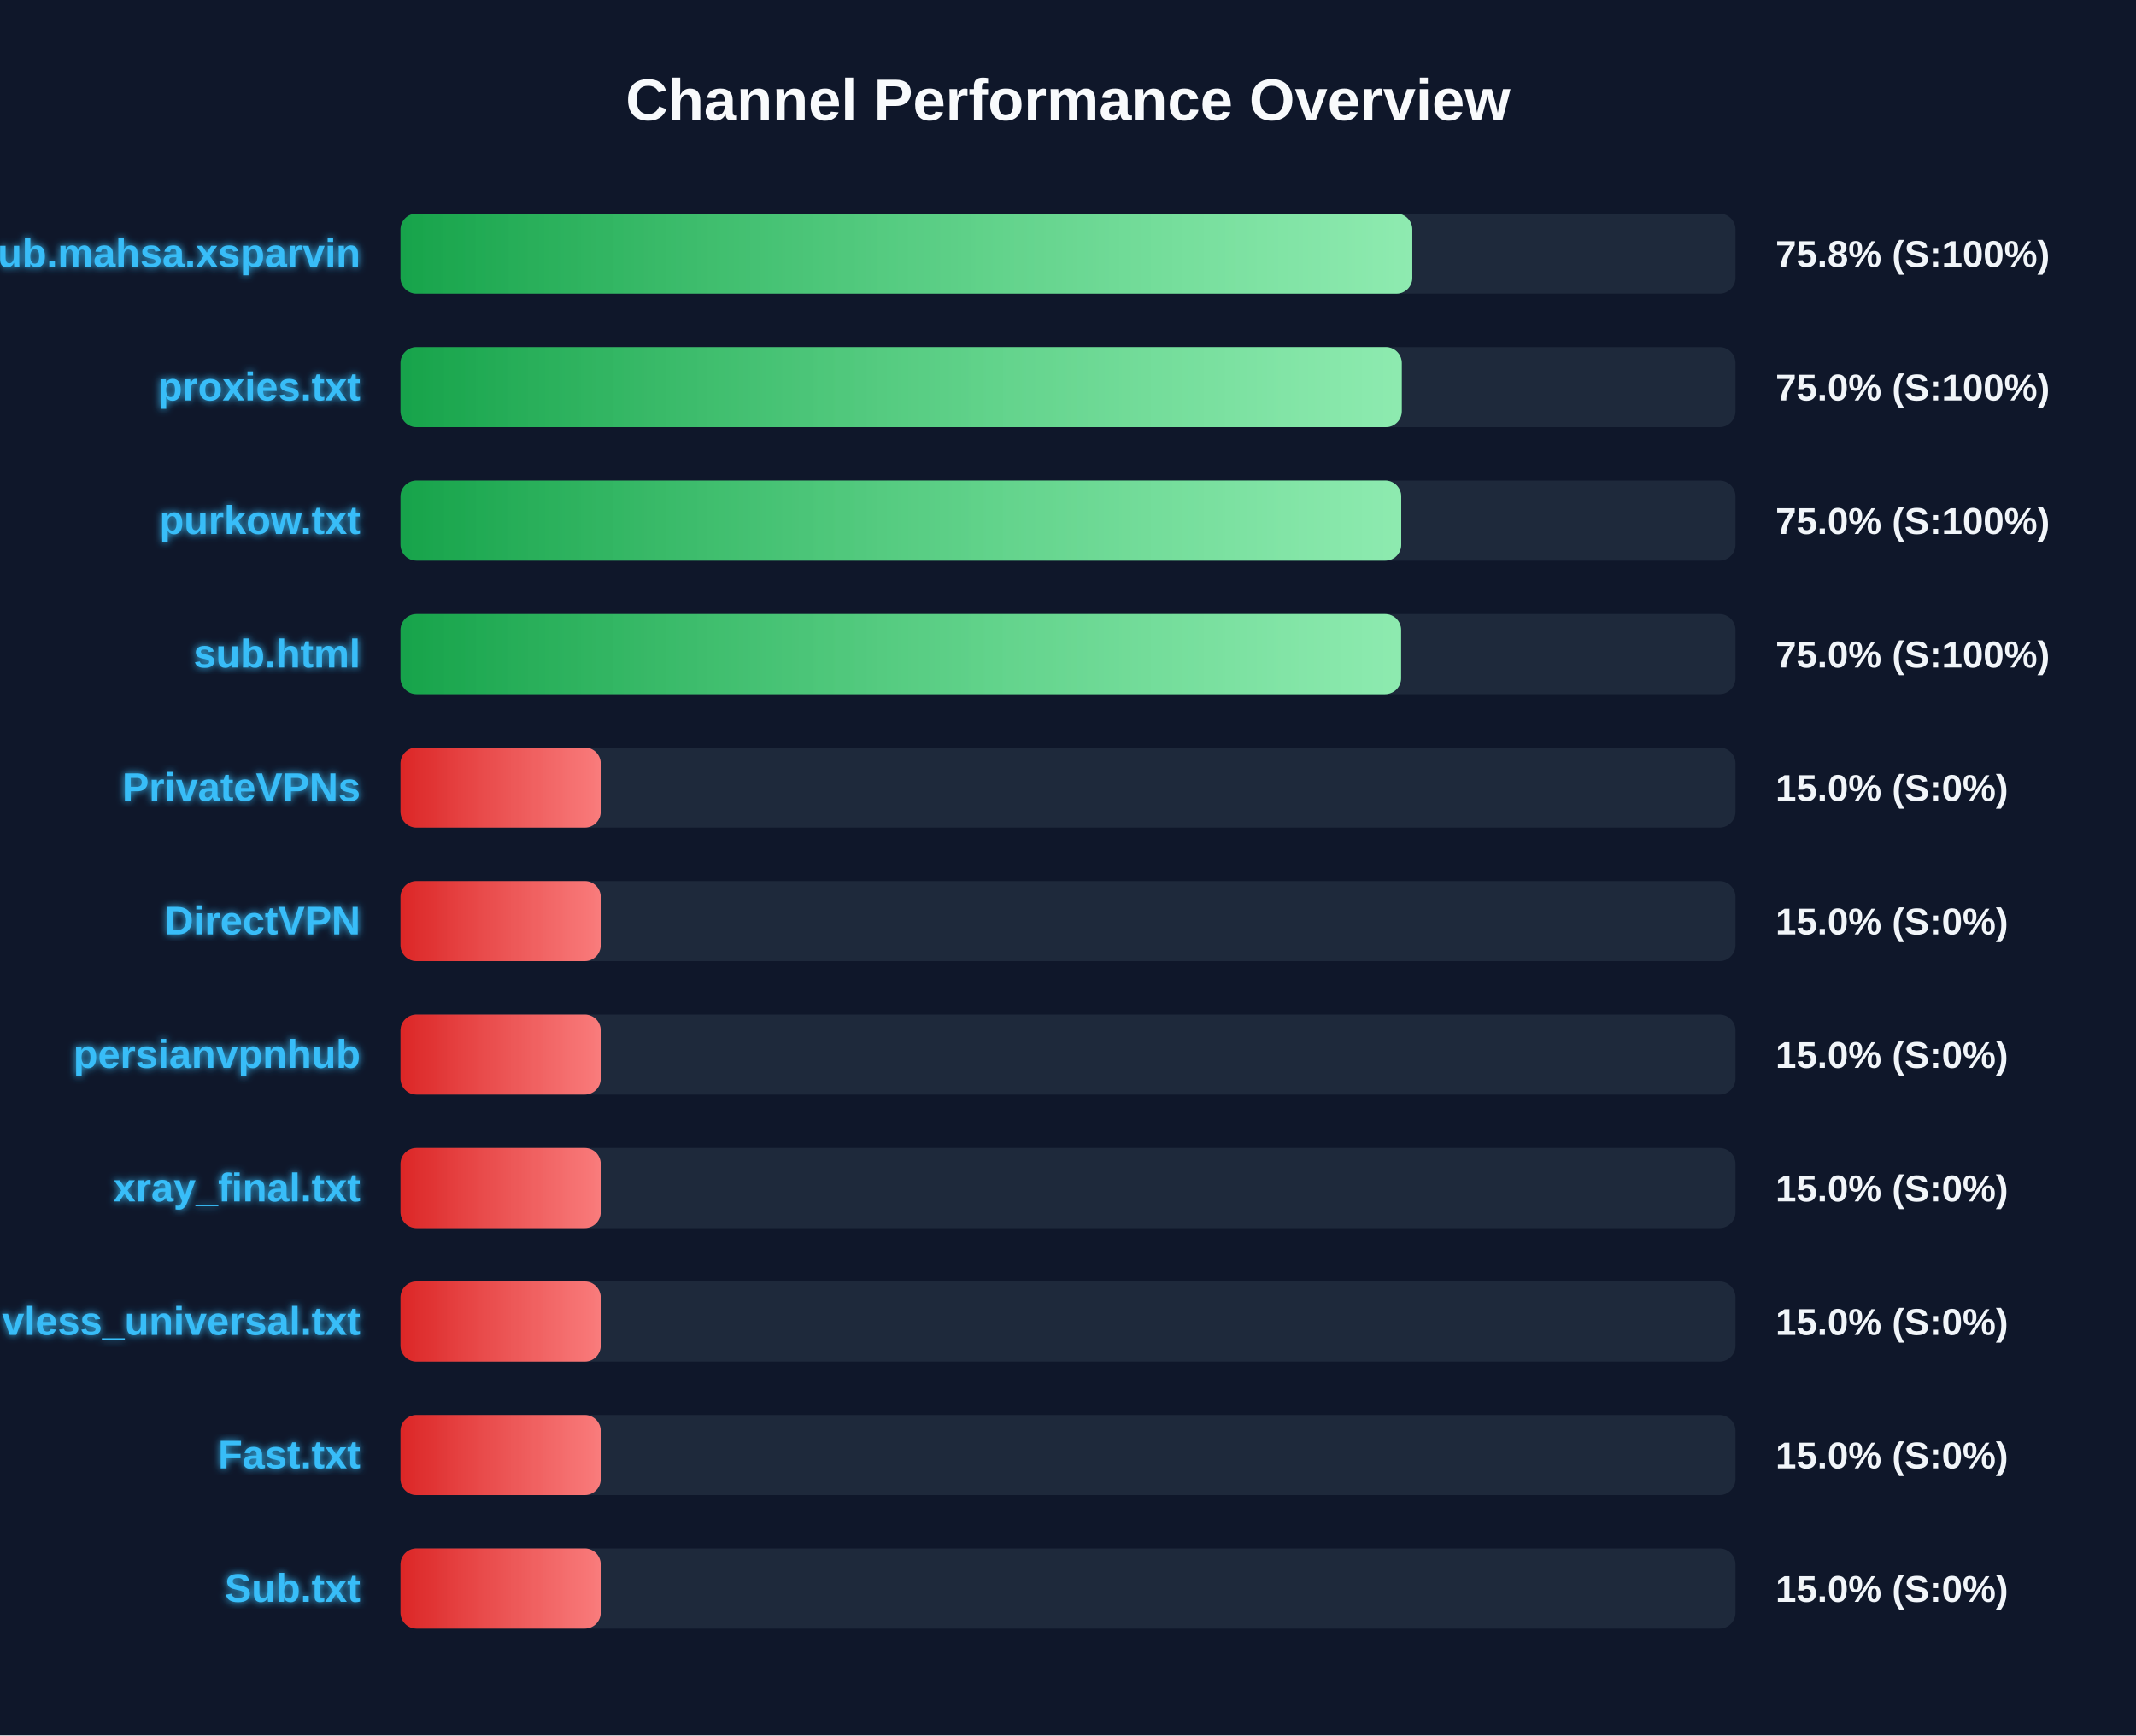
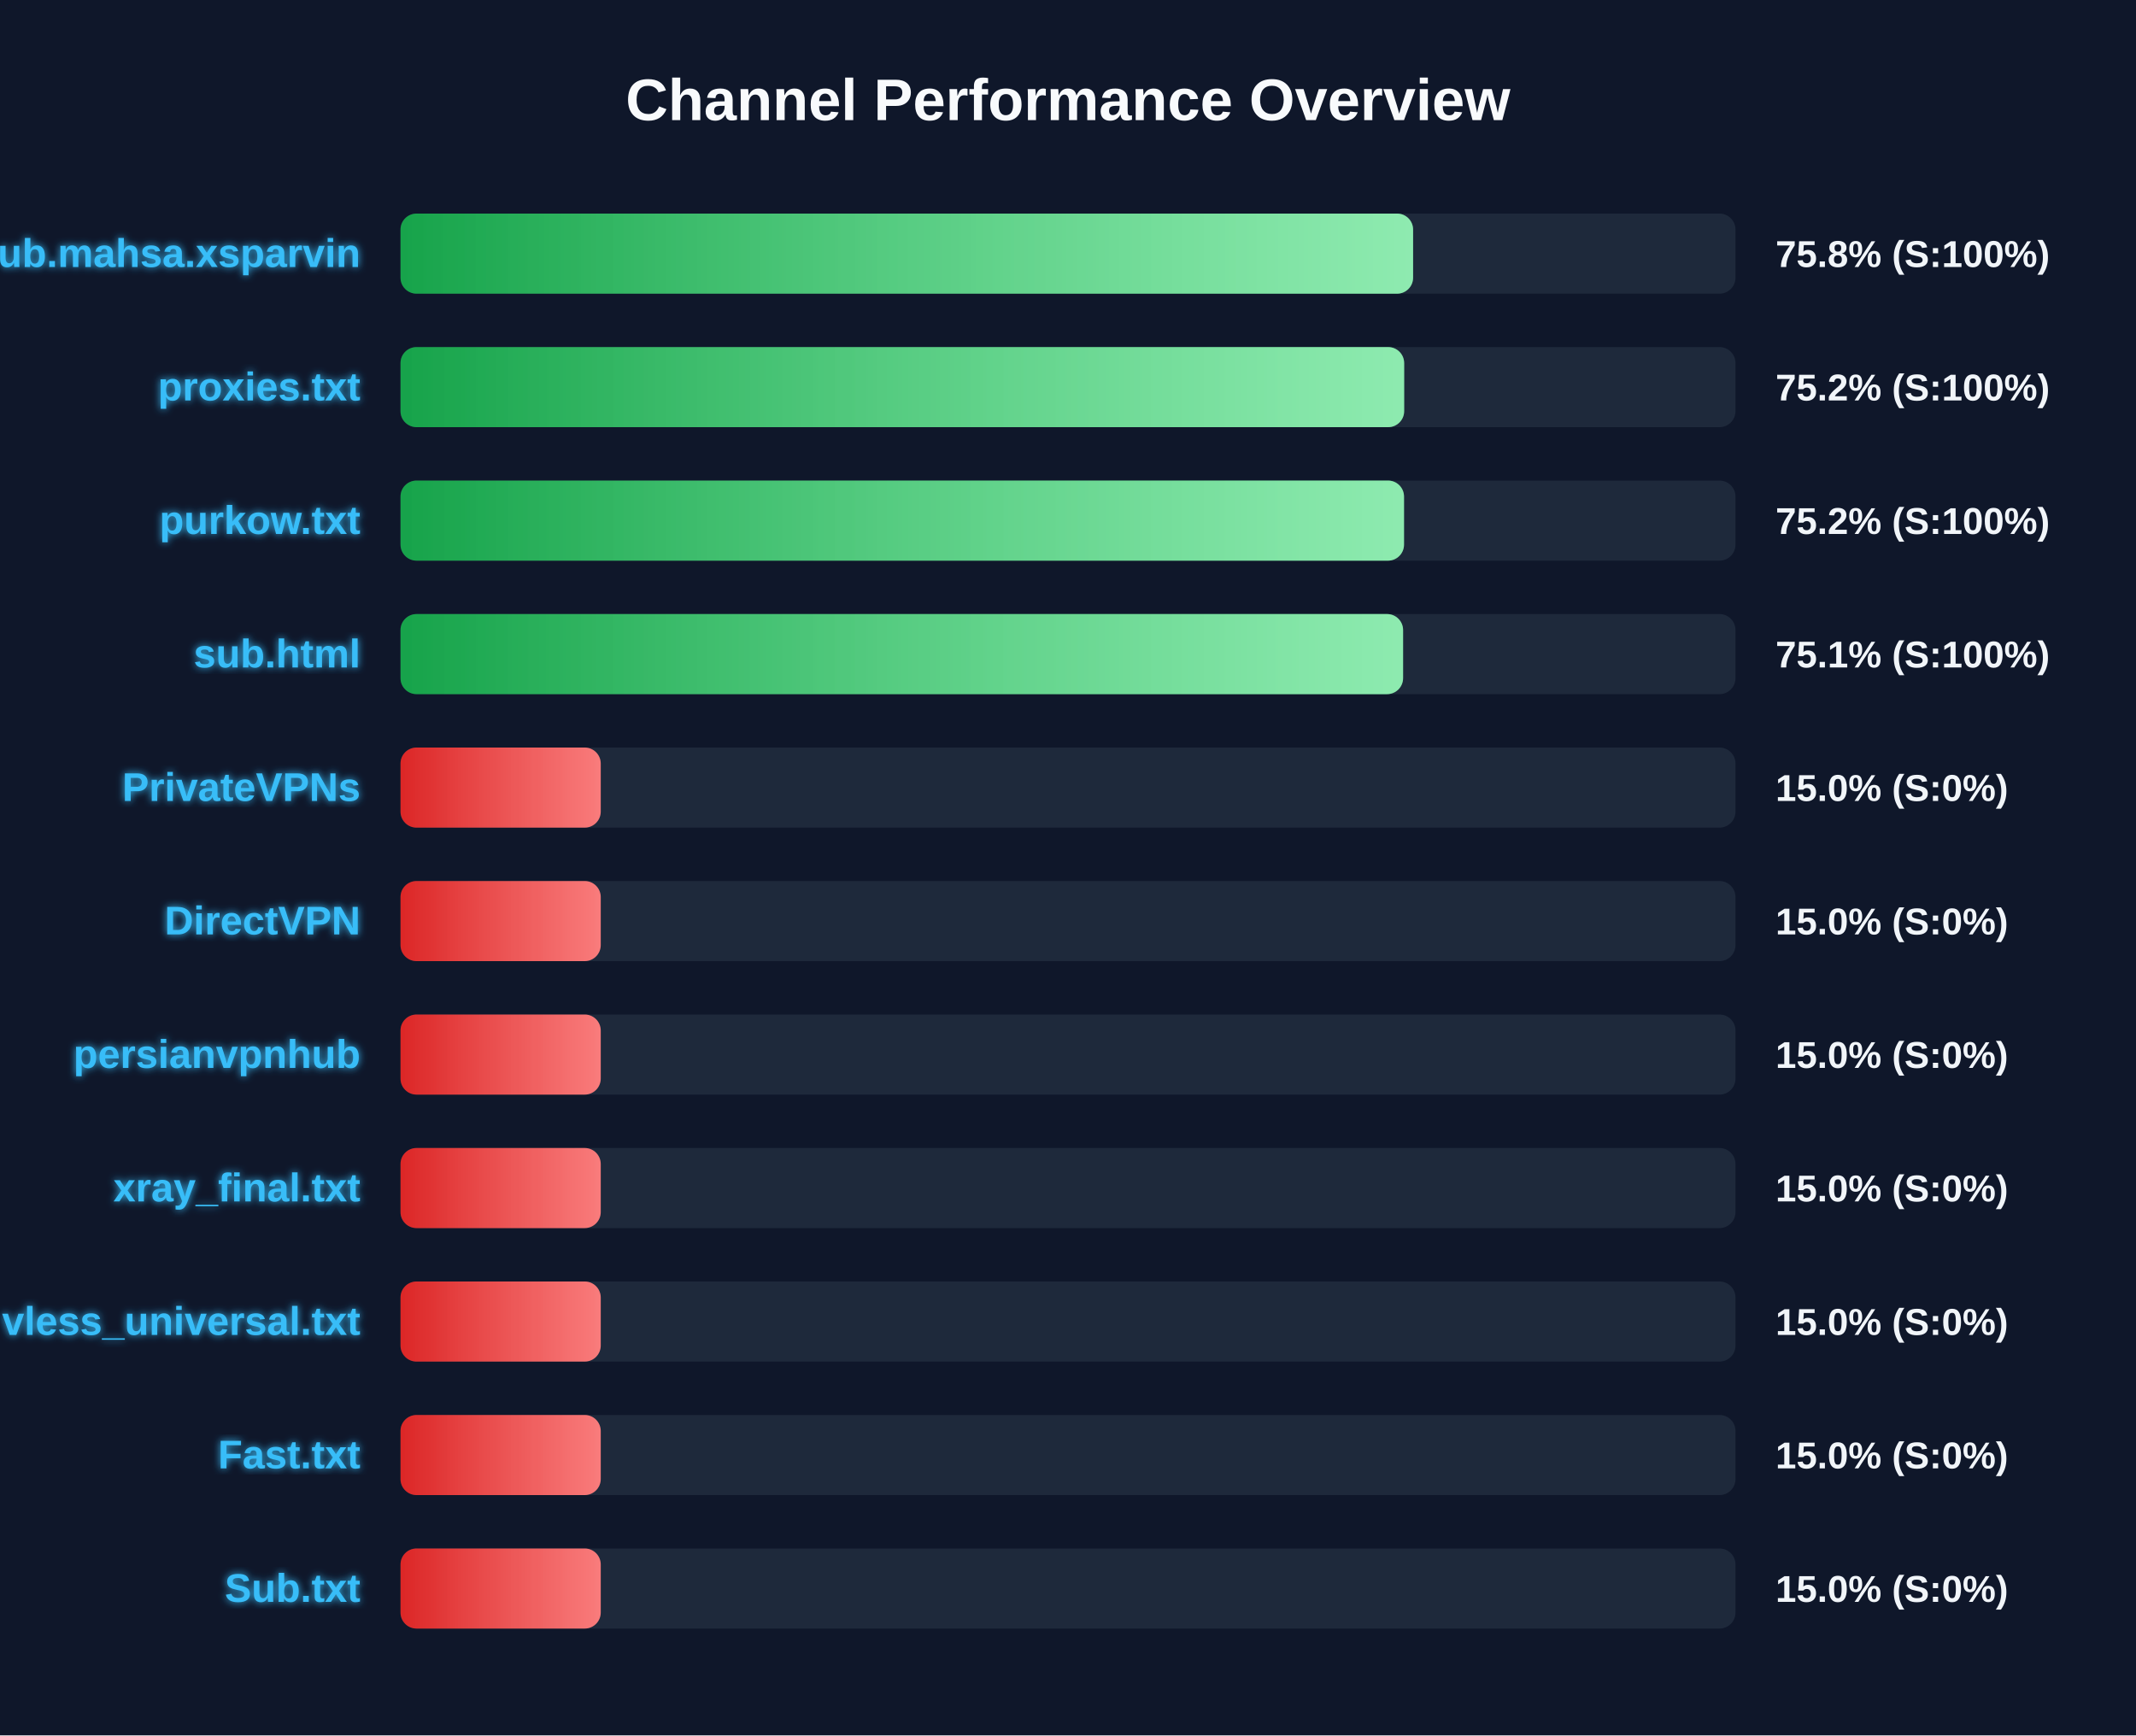
<svg xmlns="http://www.w3.org/2000/svg" width="800" height="650" version="1.1">
  <defs>
    <linearGradient id="grad-green" x1="0%" y1="0%" x2="100%" y2="0%">
      <stop offset="0%" stop-color="#16a34a" />
      <stop offset="100%" stop-color="#4ade80" />
    </linearGradient>
    <linearGradient id="grad-yellow" x1="0%" y1="0%" x2="100%" y2="0%">
      <stop offset="0%" stop-color="#ca8a04" />
      <stop offset="100%" stop-color="#fde047" />
    </linearGradient>
    <linearGradient id="grad-red" x1="0%" y1="0%" x2="100%" y2="0%">
      <stop offset="0%" stop-color="#dc2626" />
      <stop offset="100%" stop-color="#f87171" />
    </linearGradient>
    <linearGradient id="shimmer" x1="0%" y1="0%" x2="100%" y2="0%">
      <stop offset="0%" stop-color="rgba(255,255,255,0)" />
      <stop offset="50%" stop-color="rgba(255,255,255,0.4)" />
      <stop offset="100%" stop-color="rgba(255,255,255,0)" />
    </linearGradient>
    <filter id="glow" x="-20%" y="-20%" width="140%" height="140%">
      <feGaussianBlur stdDeviation="1.5" result="blur" />
      <feComposite in="SourceGraphic" in2="blur" operator="over" />
    </filter>
  </defs>
  <style>
        .bg-rect { fill: #0f172a; }
        .title { font: bold 22px 'Segoe UI', Arial, sans-serif; fill: #f8fafc; }
        .row { font: bold 15px 'Segoe UI', Arial, sans-serif; fill: #38bdf8; filter: url(#glow); }
        .score { font: bold 14px 'Segoe UI', Arial, sans-serif; fill: #f1f5f9; }
        @keyframes shimmer-anim {
            0% { transform: translateX(-100%); }
            100% { transform: translateX(200%); }
        }
        .shimmer-rect {
            animation: shimmer-anim 2.5s infinite linear;
        }
    </style>
  <rect width="100%" height="100%" class="bg-rect" />
  <text x="400" y="45" text-anchor="middle" class="title">Channel Performance Overview</text>
  <rect x="150" y="80" width="500" height="30" fill="#1e293b" rx="6" />
  <clipPath id="clip-0">
-     <rect x="150" y="80" width="378.95" height="30" rx="6" />
+     <rect x="150" y="80" width="379.25" height="30" rx="6" />
  </clipPath>
-   <rect x="150" y="80" width="378.95" height="30" fill="url(#grad-green)" rx="6" />
+   <rect x="150" y="80" width="379.25" height="30" fill="url(#grad-green)" rx="6" />
  <g clip-path="url(#clip-0)">
    <rect x="150" y="80" width="100%" height="30" fill="url(#shimmer)" class="shimmer-rect" />
  </g>
  <text x="135" y="100" text-anchor="end" class="row">Sub.mahsa.xsparvin</text>
  <text x="665" y="100" text-anchor="start" class="score">75.8% (S:100%)</text>
  <rect x="150" y="130" width="500" height="30" fill="#1e293b" rx="6" />
  <clipPath id="clip-1">
-     <rect x="150" y="130" width="375.0" height="30" rx="6" />
+     <rect x="150" y="130" width="375.9" height="30" rx="6" />
  </clipPath>
-   <rect x="150" y="130" width="375.0" height="30" fill="url(#grad-green)" rx="6" />
+   <rect x="150" y="130" width="375.9" height="30" fill="url(#grad-green)" rx="6" />
  <g clip-path="url(#clip-1)">
    <rect x="150" y="130" width="100%" height="30" fill="url(#shimmer)" class="shimmer-rect" />
  </g>
  <text x="135" y="150" text-anchor="end" class="row">proxies.txt</text>
-   <text x="665" y="150" text-anchor="start" class="score">75.0% (S:100%)</text>
+   <text x="665" y="150" text-anchor="start" class="score">75.2% (S:100%)</text>
  <rect x="150" y="180" width="500" height="30" fill="#1e293b" rx="6" />
  <clipPath id="clip-2">
-     <rect x="150" y="180" width="374.8" height="30" rx="6" />
+     <rect x="150" y="180" width="375.85" height="30" rx="6" />
  </clipPath>
-   <rect x="150" y="180" width="374.8" height="30" fill="url(#grad-green)" rx="6" />
+   <rect x="150" y="180" width="375.85" height="30" fill="url(#grad-green)" rx="6" />
  <g clip-path="url(#clip-2)">
    <rect x="150" y="180" width="100%" height="30" fill="url(#shimmer)" class="shimmer-rect" />
  </g>
  <text x="135" y="200" text-anchor="end" class="row">purkow.txt</text>
-   <text x="665" y="200" text-anchor="start" class="score">75.0% (S:100%)</text>
+   <text x="665" y="200" text-anchor="start" class="score">75.2% (S:100%)</text>
  <rect x="150" y="230" width="500" height="30" fill="#1e293b" rx="6" />
  <clipPath id="clip-3">
-     <rect x="150" y="230" width="374.75" height="30" rx="6" />
+     <rect x="150" y="230" width="375.5" height="30" rx="6" />
  </clipPath>
-   <rect x="150" y="230" width="374.75" height="30" fill="url(#grad-green)" rx="6" />
+   <rect x="150" y="230" width="375.5" height="30" fill="url(#grad-green)" rx="6" />
  <g clip-path="url(#clip-3)">
    <rect x="150" y="230" width="100%" height="30" fill="url(#shimmer)" class="shimmer-rect" />
  </g>
  <text x="135" y="250" text-anchor="end" class="row">sub.html</text>
-   <text x="665" y="250" text-anchor="start" class="score">75.0% (S:100%)</text>
+   <text x="665" y="250" text-anchor="start" class="score">75.1% (S:100%)</text>
  <rect x="150" y="280" width="500" height="30" fill="#1e293b" rx="6" />
  <clipPath id="clip-4">
    <rect x="150" y="280" width="75.0" height="30" rx="6" />
  </clipPath>
  <rect x="150" y="280" width="75.0" height="30" fill="url(#grad-red)" rx="6" />
  <g clip-path="url(#clip-4)">
    <rect x="150" y="280" width="100%" height="30" fill="url(#shimmer)" class="shimmer-rect" />
  </g>
  <text x="135" y="300" text-anchor="end" class="row">PrivateVPNs</text>
  <text x="665" y="300" text-anchor="start" class="score">15.0% (S:0%)</text>
  <rect x="150" y="330" width="500" height="30" fill="#1e293b" rx="6" />
  <clipPath id="clip-5">
    <rect x="150" y="330" width="75.0" height="30" rx="6" />
  </clipPath>
  <rect x="150" y="330" width="75.0" height="30" fill="url(#grad-red)" rx="6" />
  <g clip-path="url(#clip-5)">
    <rect x="150" y="330" width="100%" height="30" fill="url(#shimmer)" class="shimmer-rect" />
  </g>
  <text x="135" y="350" text-anchor="end" class="row">DirectVPN</text>
  <text x="665" y="350" text-anchor="start" class="score">15.0% (S:0%)</text>
  <rect x="150" y="380" width="500" height="30" fill="#1e293b" rx="6" />
  <clipPath id="clip-6">
    <rect x="150" y="380" width="75.0" height="30" rx="6" />
  </clipPath>
  <rect x="150" y="380" width="75.0" height="30" fill="url(#grad-red)" rx="6" />
  <g clip-path="url(#clip-6)">
    <rect x="150" y="380" width="100%" height="30" fill="url(#shimmer)" class="shimmer-rect" />
  </g>
  <text x="135" y="400" text-anchor="end" class="row">persianvpnhub</text>
  <text x="665" y="400" text-anchor="start" class="score">15.0% (S:0%)</text>
  <rect x="150" y="430" width="500" height="30" fill="#1e293b" rx="6" />
  <clipPath id="clip-7">
    <rect x="150" y="430" width="75.0" height="30" rx="6" />
  </clipPath>
  <rect x="150" y="430" width="75.0" height="30" fill="url(#grad-red)" rx="6" />
  <g clip-path="url(#clip-7)">
    <rect x="150" y="430" width="100%" height="30" fill="url(#shimmer)" class="shimmer-rect" />
  </g>
  <text x="135" y="450" text-anchor="end" class="row">xray_final.txt</text>
  <text x="665" y="450" text-anchor="start" class="score">15.0% (S:0%)</text>
  <rect x="150" y="480" width="500" height="30" fill="#1e293b" rx="6" />
  <clipPath id="clip-8">
    <rect x="150" y="480" width="75.0" height="30" rx="6" />
  </clipPath>
  <rect x="150" y="480" width="75.0" height="30" fill="url(#grad-red)" rx="6" />
  <g clip-path="url(#clip-8)">
    <rect x="150" y="480" width="100%" height="30" fill="url(#shimmer)" class="shimmer-rect" />
  </g>
  <text x="135" y="500" text-anchor="end" class="row">vless_universal.txt</text>
  <text x="665" y="500" text-anchor="start" class="score">15.0% (S:0%)</text>
  <rect x="150" y="530" width="500" height="30" fill="#1e293b" rx="6" />
  <clipPath id="clip-9">
    <rect x="150" y="530" width="75.0" height="30" rx="6" />
  </clipPath>
  <rect x="150" y="530" width="75.0" height="30" fill="url(#grad-red)" rx="6" />
  <g clip-path="url(#clip-9)">
    <rect x="150" y="530" width="100%" height="30" fill="url(#shimmer)" class="shimmer-rect" />
  </g>
  <text x="135" y="550" text-anchor="end" class="row">Fast.txt</text>
  <text x="665" y="550" text-anchor="start" class="score">15.0% (S:0%)</text>
  <rect x="150" y="580" width="500" height="30" fill="#1e293b" rx="6" />
  <clipPath id="clip-10">
    <rect x="150" y="580" width="75.0" height="30" rx="6" />
  </clipPath>
  <rect x="150" y="580" width="75.0" height="30" fill="url(#grad-red)" rx="6" />
  <g clip-path="url(#clip-10)">
    <rect x="150" y="580" width="100%" height="30" fill="url(#shimmer)" class="shimmer-rect" />
  </g>
  <text x="135" y="600" text-anchor="end" class="row">Sub.txt</text>
  <text x="665" y="600" text-anchor="start" class="score">15.0% (S:0%)</text>
</svg>
